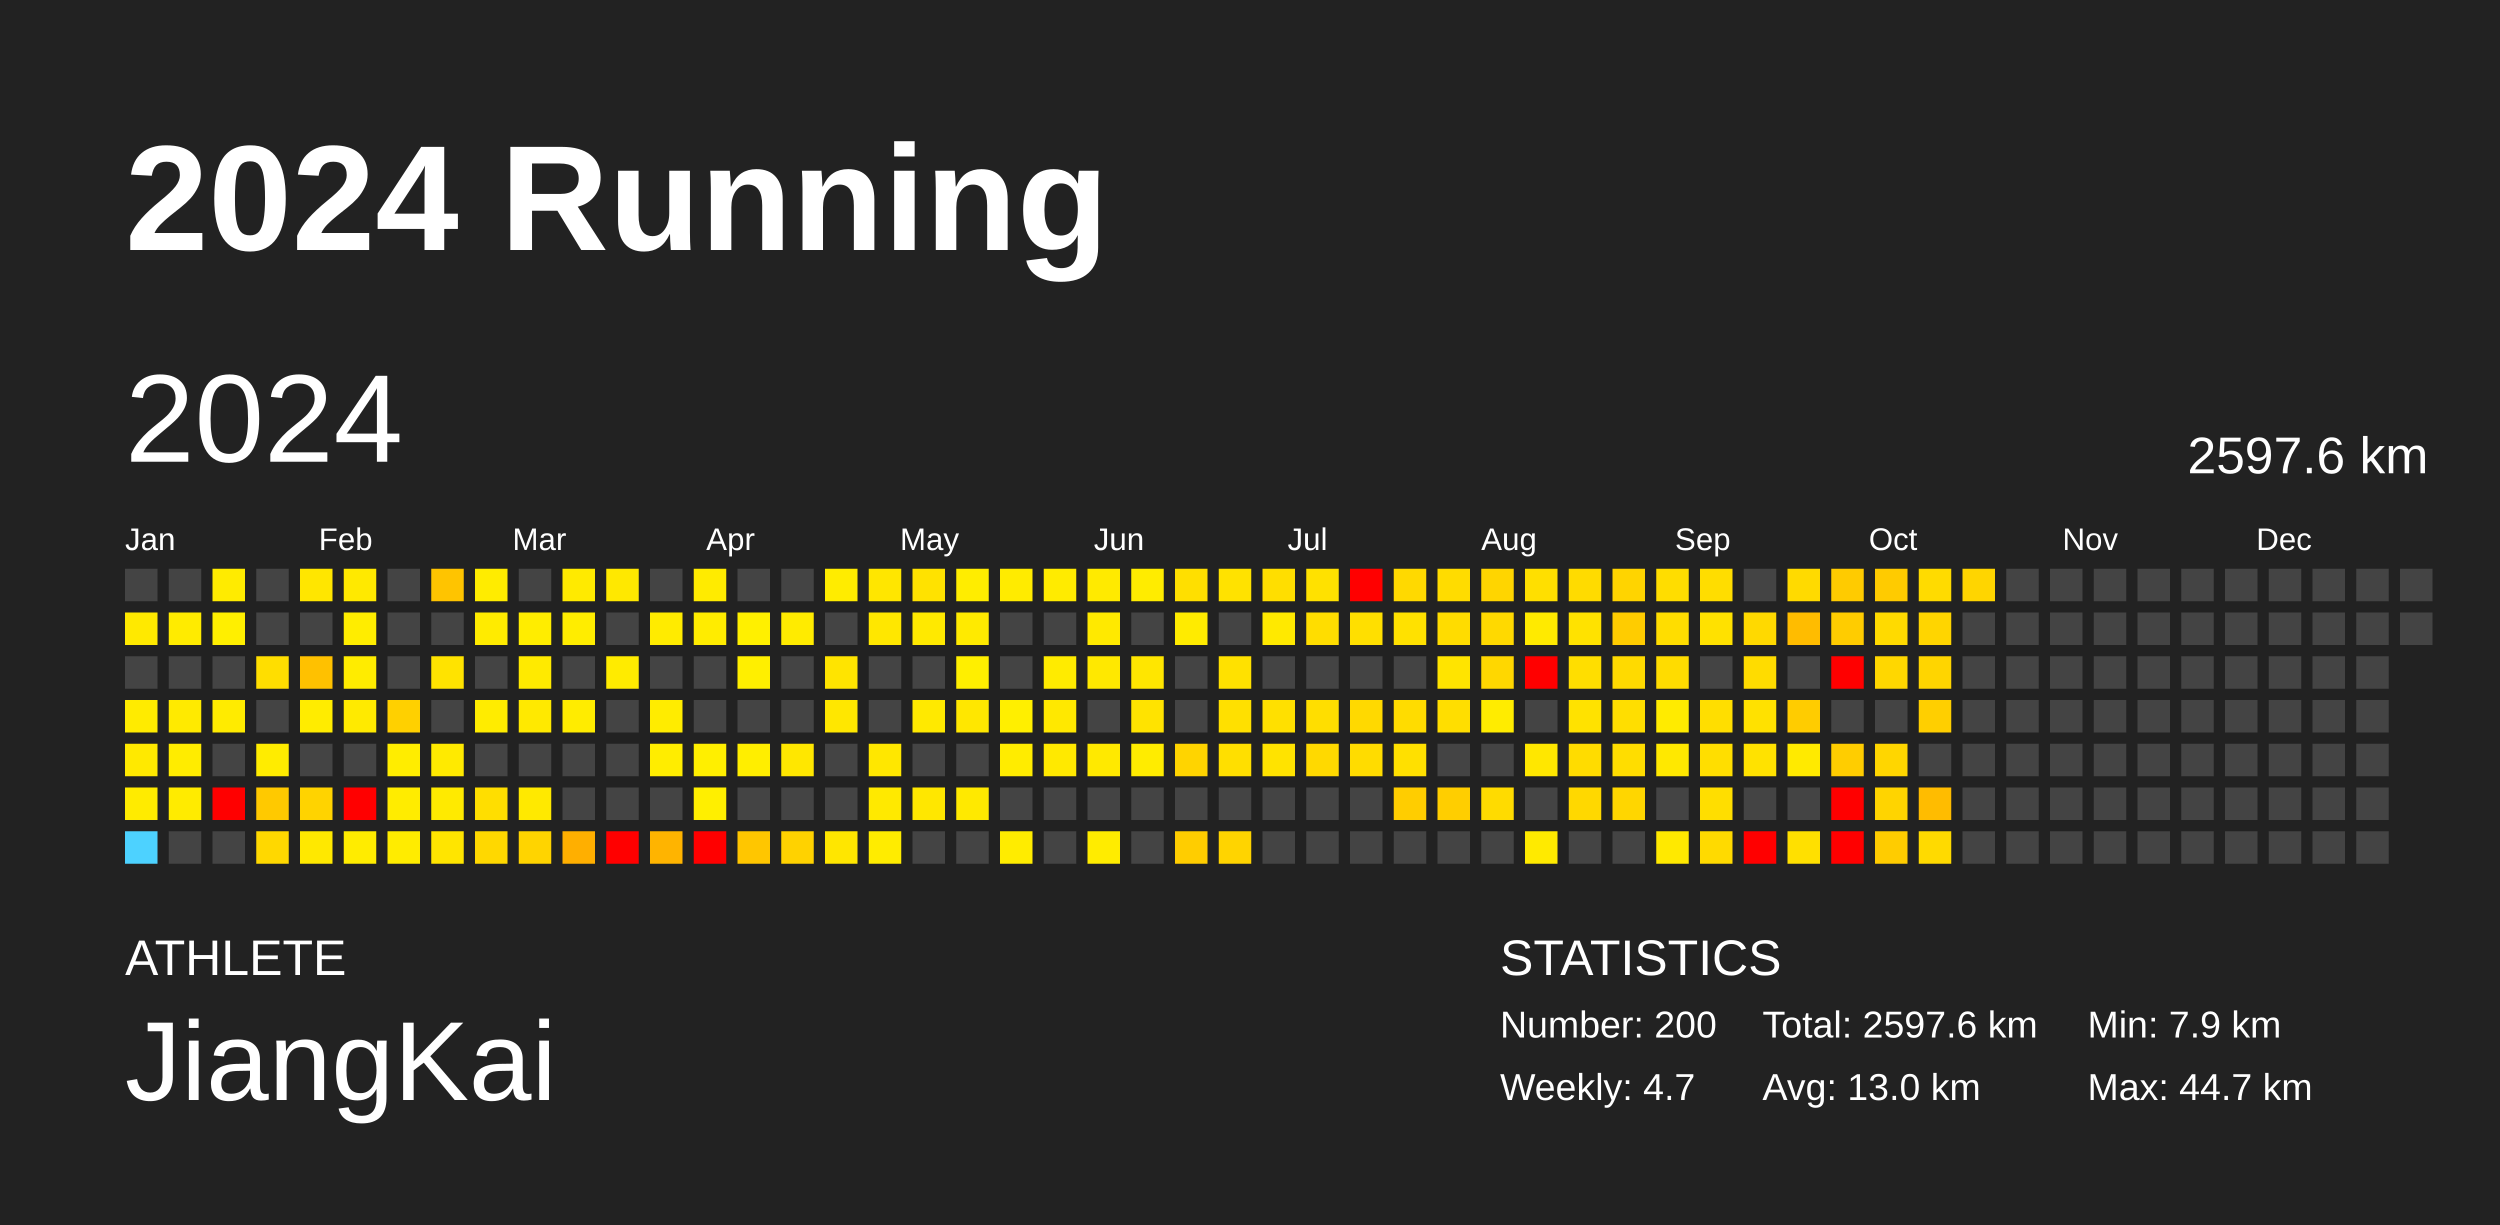
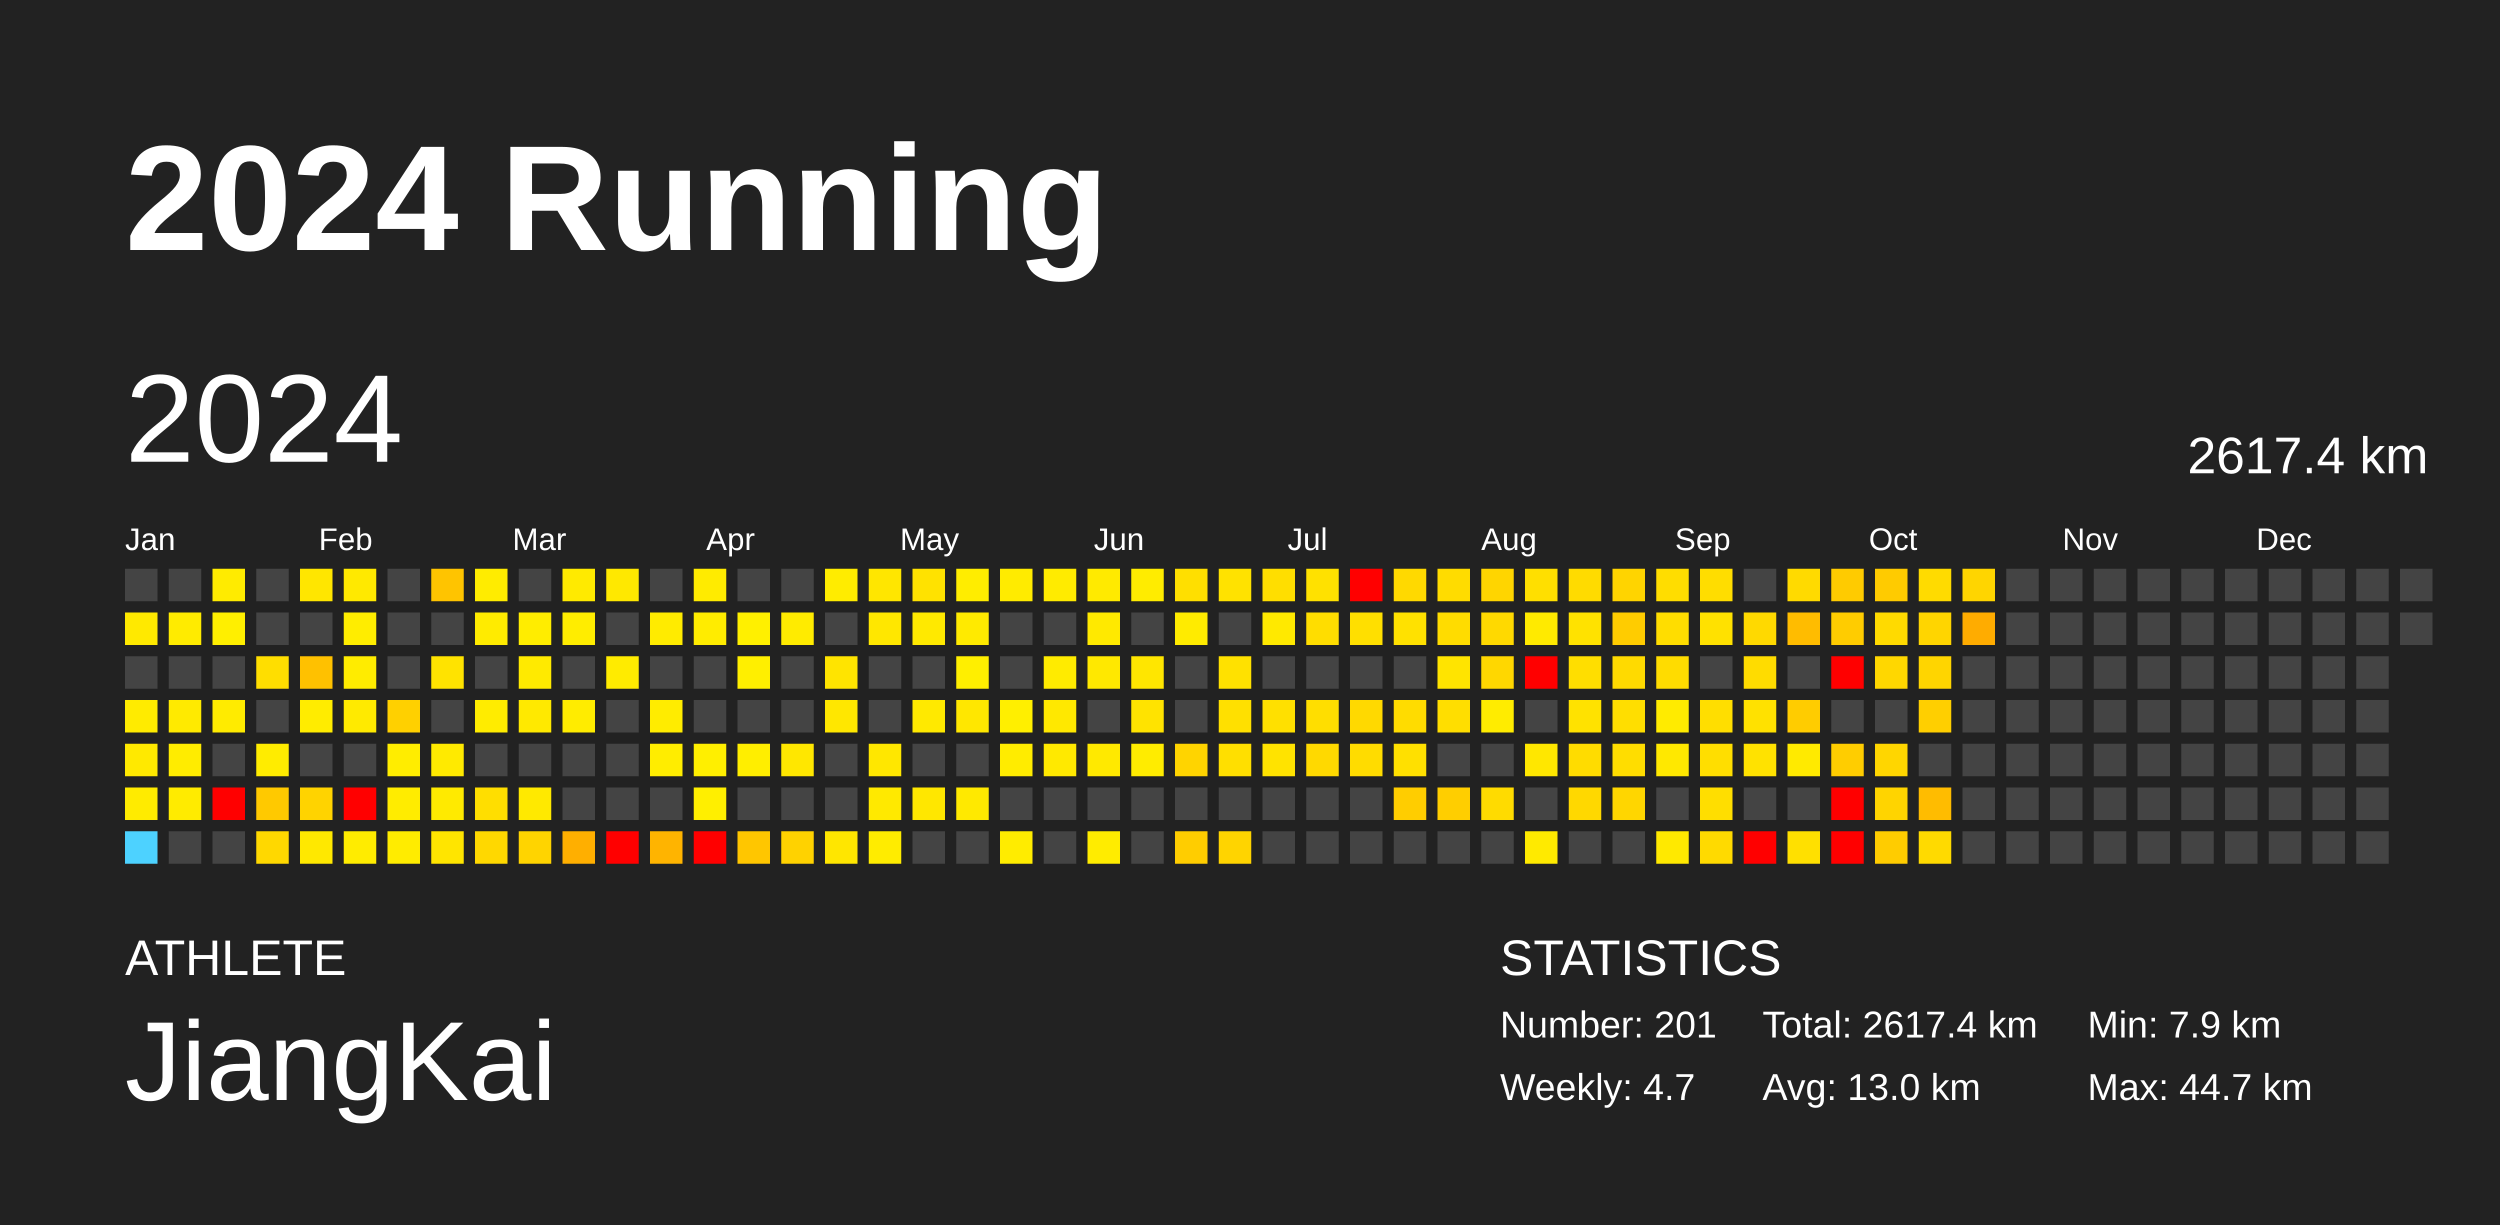
<svg xmlns="http://www.w3.org/2000/svg" baseProfile="full" height="98mm" version="1.1" viewBox="0,0,200,98" width="200mm">
  <defs />
  <rect fill="#222222" height="98" width="200" x="0" y="0" />
  <text fill="#FFFFFF" style="font-size:12px; font-family:Arial; font-weight:bold;" x="10" y="20">2024 Running</text>
  <text fill="#FFFFFF" style="font-size:4px; font-family:Arial" x="10" y="78">ATHLETE</text>
  <text fill="#FFFFFF" style="font-size:9px; font-family:Arial" x="10" y="88">JiangKai</text>
  <text fill="#FFFFFF" style="font-size:4px; font-family:Arial" x="120" y="78">STATISTICS</text>
-   <text fill="#FFFFFF" style="font-size:3px; font-family:Arial" x="120" y="83">Number: 200</text>
+   <text fill="#FFFFFF" style="font-size:3px; font-family:Arial" x="120" y="83">Number: 201</text>
  <text fill="#FFFFFF" style="font-size:3px; font-family:Arial" x="120" y="88">Weekly: 4.7</text>
-   <text fill="#FFFFFF" style="font-size:3px; font-family:Arial" x="141" y="83">Total: 2597.6 km</text>
+   <text fill="#FFFFFF" style="font-size:3px; font-family:Arial" x="141" y="83">Total: 2617.4 km</text>
  <text fill="#FFFFFF" style="font-size:3px; font-family:Arial" x="141" y="88">Avg: 13.0 km</text>
  <text fill="#FFFFFF" style="font-size:3px; font-family:Arial" x="167" y="83">Min: 7.9 km</text>
  <text fill="#FFFFFF" style="font-size:3px; font-family:Arial" x="167" y="88">Max: 44.7 km</text>
  <text dominant-baseline="hanging" fill="#FFFFFF" style="font-size:10.0px; font-family:Arial;" x="10" y="30">2024</text>
-   <text dominant-baseline="hanging" fill="#FFFFFF" style="font-size:4.125px; font-family:Arial;" x="175" y="35">2597.6 km</text>
+   <text dominant-baseline="hanging" fill="#FFFFFF" style="font-size:4.125px; font-family:Arial;" x="175" y="35">2617.4 km</text>
  <text fill="#FFFFFF" style="font-size:2.5px; font-family:Arial" x="10.0" y="44">Jan</text>
  <text fill="#FFFFFF" style="font-size:2.5px; font-family:Arial" x="25.5" y="44">Feb</text>
  <text fill="#FFFFFF" style="font-size:2.5px; font-family:Arial" x="41.0" y="44">Mar</text>
  <text fill="#FFFFFF" style="font-size:2.5px; font-family:Arial" x="56.5" y="44">Apr</text>
  <text fill="#FFFFFF" style="font-size:2.5px; font-family:Arial" x="72.0" y="44">May</text>
  <text fill="#FFFFFF" style="font-size:2.5px; font-family:Arial" x="87.5" y="44">Jun</text>
  <text fill="#FFFFFF" style="font-size:2.5px; font-family:Arial" x="103.0" y="44">Jul</text>
  <text fill="#FFFFFF" style="font-size:2.5px; font-family:Arial" x="118.5" y="44">Aug</text>
  <text fill="#FFFFFF" style="font-size:2.5px; font-family:Arial" x="134.0" y="44">Sep</text>
  <text fill="#FFFFFF" style="font-size:2.5px; font-family:Arial" x="149.5" y="44">Oct</text>
  <text fill="#FFFFFF" style="font-size:2.5px; font-family:Arial" x="165.0" y="44">Nov</text>
  <text fill="#FFFFFF" style="font-size:2.5px; font-family:Arial" x="180.5" y="44">Dec</text>
  <rect fill="#444444" height="2.6" width="2.6" x="10.0" y="45.5" />
  <rect fill="#ffe900" height="2.6" width="2.6" x="10.0" y="49.0" />
  <rect fill="#444444" height="2.6" width="2.6" x="10.0" y="52.5" />
  <rect fill="#ffeb00" height="2.6" width="2.6" x="10.0" y="56.0" />
  <rect fill="#ffe900" height="2.6" width="2.6" x="10.0" y="59.5" />
  <rect fill="#ffeb00" height="2.6" width="2.6" x="10.0" y="63.0" />
  <rect fill="#4dd2ff" height="2.6" width="2.6" x="10.0" y="66.5" />
  <rect fill="#444444" height="2.6" width="2.6" x="13.5" y="45.5" />
  <rect fill="#ffeb00" height="2.6" width="2.6" x="13.5" y="49.0" />
  <rect fill="#444444" height="2.6" width="2.6" x="13.5" y="52.5" />
  <rect fill="#ffea00" height="2.6" width="2.6" x="13.5" y="56.0" />
  <rect fill="#ffec00" height="2.6" width="2.6" x="13.5" y="59.5" />
  <rect fill="#ffeb00" height="2.6" width="2.6" x="13.5" y="63.0" />
  <rect fill="#444444" height="2.6" width="2.6" x="13.5" y="66.5" />
  <rect fill="#ffeb00" height="2.6" width="2.6" x="17.0" y="45.5" />
  <rect fill="#ffef00" height="2.6" width="2.6" x="17.0" y="49.0" />
  <rect fill="#444444" height="2.6" width="2.6" x="17.0" y="52.5" />
  <rect fill="#ffeb00" height="2.6" width="2.6" x="17.0" y="56.0" />
  <rect fill="#444444" height="2.6" width="2.6" x="17.0" y="59.5" />
  <rect fill="red" height="2.6" width="2.6" x="17.0" y="63.0" />
  <rect fill="#444444" height="2.6" width="2.6" x="17.0" y="66.5" />
  <rect fill="#444444" height="2.6" width="2.6" x="20.5" y="45.5" />
  <rect fill="#444444" height="2.6" width="2.6" x="20.5" y="49.0" />
  <rect fill="#ffde00" height="2.6" width="2.6" x="20.5" y="52.5" />
  <rect fill="#444444" height="2.6" width="2.6" x="20.5" y="56.0" />
  <rect fill="#ffec00" height="2.6" width="2.6" x="20.5" y="59.5" />
  <rect fill="#ffc900" height="2.6" width="2.6" x="20.5" y="63.0" />
  <rect fill="#ffd800" height="2.6" width="2.6" x="20.5" y="66.5" />
  <rect fill="#ffe600" height="2.6" width="2.6" x="24.0" y="45.5" />
  <rect fill="#444444" height="2.6" width="2.6" x="24.0" y="49.0" />
  <rect fill="#ffc100" height="2.6" width="2.6" x="24.0" y="52.5" />
  <rect fill="#ffec00" height="2.6" width="2.6" x="24.0" y="56.0" />
  <rect fill="#444444" height="2.6" width="2.6" x="24.0" y="59.5" />
  <rect fill="#ffd300" height="2.6" width="2.6" x="24.0" y="63.0" />
  <rect fill="#ffe800" height="2.6" width="2.6" x="24.0" y="66.5" />
  <rect fill="#ffe900" height="2.6" width="2.6" x="27.5" y="45.5" />
  <rect fill="#ffed00" height="2.6" width="2.6" x="27.5" y="49.0" />
  <rect fill="#ffec00" height="2.6" width="2.6" x="27.5" y="52.5" />
  <rect fill="#ffea00" height="2.6" width="2.6" x="27.5" y="56.0" />
  <rect fill="#444444" height="2.6" width="2.6" x="27.5" y="59.5" />
  <rect fill="red" height="2.6" width="2.6" x="27.5" y="63.0" />
  <rect fill="#ffec00" height="2.6" width="2.6" x="27.5" y="66.5" />
  <rect fill="#444444" height="2.6" width="2.6" x="31.0" y="45.5" />
  <rect fill="#444444" height="2.6" width="2.6" x="31.0" y="49.0" />
  <rect fill="#444444" height="2.6" width="2.6" x="31.0" y="52.5" />
  <rect fill="#ffd000" height="2.6" width="2.6" x="31.0" y="56.0" />
  <rect fill="#ffed00" height="2.6" width="2.6" x="31.0" y="59.5" />
  <rect fill="#ffec00" height="2.6" width="2.6" x="31.0" y="63.0" />
  <rect fill="#ffec00" height="2.6" width="2.6" x="31.0" y="66.5" />
  <rect fill="#ffc400" height="2.6" width="2.6" x="34.5" y="45.5" />
  <rect fill="#444444" height="2.6" width="2.6" x="34.5" y="49.0" />
  <rect fill="#ffe300" height="2.6" width="2.6" x="34.5" y="52.5" />
  <rect fill="#444444" height="2.6" width="2.6" x="34.5" y="56.0" />
  <rect fill="#ffea00" height="2.6" width="2.6" x="34.5" y="59.5" />
  <rect fill="#ffea00" height="2.6" width="2.6" x="34.5" y="63.0" />
  <rect fill="#ffe500" height="2.6" width="2.6" x="34.5" y="66.5" />
  <rect fill="#ffec00" height="2.6" width="2.6" x="38.0" y="45.5" />
  <rect fill="#ffeb00" height="2.6" width="2.6" x="38.0" y="49.0" />
  <rect fill="#444444" height="2.6" width="2.6" x="38.0" y="52.5" />
  <rect fill="#ffec00" height="2.6" width="2.6" x="38.0" y="56.0" />
  <rect fill="#444444" height="2.6" width="2.6" x="38.0" y="59.5" />
  <rect fill="#ffde00" height="2.6" width="2.6" x="38.0" y="63.0" />
  <rect fill="#ffd800" height="2.6" width="2.6" x="38.0" y="66.5" />
  <rect fill="#444444" height="2.6" width="2.6" x="41.5" y="45.5" />
  <rect fill="#ffed00" height="2.6" width="2.6" x="41.5" y="49.0" />
  <rect fill="#ffea00" height="2.6" width="2.6" x="41.5" y="52.5" />
  <rect fill="#ffe900" height="2.6" width="2.6" x="41.5" y="56.0" />
  <rect fill="#444444" height="2.6" width="2.6" x="41.5" y="59.5" />
  <rect fill="#ffe900" height="2.6" width="2.6" x="41.5" y="63.0" />
  <rect fill="#ffd400" height="2.6" width="2.6" x="41.5" y="66.5" />
  <rect fill="#ffea00" height="2.6" width="2.6" x="45.0" y="45.5" />
  <rect fill="#ffed00" height="2.6" width="2.6" x="45.0" y="49.0" />
  <rect fill="#444444" height="2.6" width="2.6" x="45.0" y="52.5" />
  <rect fill="#ffec00" height="2.6" width="2.6" x="45.0" y="56.0" />
  <rect fill="#444444" height="2.6" width="2.6" x="45.0" y="59.5" />
  <rect fill="#444444" height="2.6" width="2.6" x="45.0" y="63.0" />
  <rect fill="#ffaf00" height="2.6" width="2.6" x="45.0" y="66.5" />
  <rect fill="#ffe800" height="2.6" width="2.6" x="48.5" y="45.5" />
  <rect fill="#444444" height="2.6" width="2.6" x="48.5" y="49.0" />
  <rect fill="#ffeb00" height="2.6" width="2.6" x="48.5" y="52.5" />
  <rect fill="#444444" height="2.6" width="2.6" x="48.5" y="56.0" />
  <rect fill="#444444" height="2.6" width="2.6" x="48.5" y="59.5" />
  <rect fill="#444444" height="2.6" width="2.6" x="48.5" y="63.0" />
  <rect fill="red" height="2.6" width="2.6" x="48.5" y="66.5" />
  <rect fill="#444444" height="2.6" width="2.6" x="52.0" y="45.5" />
  <rect fill="#ffeb00" height="2.6" width="2.6" x="52.0" y="49.0" />
  <rect fill="#444444" height="2.6" width="2.6" x="52.0" y="52.5" />
  <rect fill="#ffec00" height="2.6" width="2.6" x="52.0" y="56.0" />
  <rect fill="#ffed00" height="2.6" width="2.6" x="52.0" y="59.5" />
  <rect fill="#444444" height="2.6" width="2.6" x="52.0" y="63.0" />
  <rect fill="#ffb400" height="2.6" width="2.6" x="52.0" y="66.5" />
  <rect fill="#ffeb00" height="2.6" width="2.6" x="55.5" y="45.5" />
  <rect fill="#ffec00" height="2.6" width="2.6" x="55.5" y="49.0" />
  <rect fill="#444444" height="2.6" width="2.6" x="55.5" y="52.5" />
  <rect fill="#444444" height="2.6" width="2.6" x="55.5" y="56.0" />
  <rect fill="#ffef00" height="2.6" width="2.6" x="55.5" y="59.5" />
  <rect fill="#ffef00" height="2.6" width="2.6" x="55.5" y="63.0" />
  <rect fill="red" height="2.6" width="2.6" x="55.5" y="66.5" />
  <rect fill="#444444" height="2.6" width="2.6" x="59.0" y="45.5" />
  <rect fill="#fff000" height="2.6" width="2.6" x="59.0" y="49.0" />
  <rect fill="#ffef00" height="2.6" width="2.6" x="59.0" y="52.5" />
  <rect fill="#444444" height="2.6" width="2.6" x="59.0" y="56.0" />
  <rect fill="#ffee00" height="2.6" width="2.6" x="59.0" y="59.5" />
  <rect fill="#444444" height="2.6" width="2.6" x="59.0" y="63.0" />
  <rect fill="#ffc600" height="2.6" width="2.6" x="59.0" y="66.5" />
  <rect fill="#444444" height="2.6" width="2.6" x="62.5" y="45.5" />
  <rect fill="#ffeb00" height="2.6" width="2.6" x="62.5" y="49.0" />
  <rect fill="#444444" height="2.6" width="2.6" x="62.5" y="52.5" />
  <rect fill="#444444" height="2.6" width="2.6" x="62.5" y="56.0" />
  <rect fill="#ffe700" height="2.6" width="2.6" x="62.5" y="59.5" />
  <rect fill="#444444" height="2.6" width="2.6" x="62.5" y="63.0" />
  <rect fill="#ffd200" height="2.6" width="2.6" x="62.5" y="66.5" />
  <rect fill="#ffec00" height="2.6" width="2.6" x="66.0" y="45.5" />
  <rect fill="#444444" height="2.6" width="2.6" x="66.0" y="49.0" />
  <rect fill="#ffe400" height="2.6" width="2.6" x="66.0" y="52.5" />
  <rect fill="#ffe700" height="2.6" width="2.6" x="66.0" y="56.0" />
  <rect fill="#444444" height="2.6" width="2.6" x="66.0" y="59.5" />
  <rect fill="#444444" height="2.6" width="2.6" x="66.0" y="63.0" />
  <rect fill="#ffe600" height="2.6" width="2.6" x="66.0" y="66.5" />
  <rect fill="#ffe600" height="2.6" width="2.6" x="69.5" y="45.5" />
  <rect fill="#ffe700" height="2.6" width="2.6" x="69.5" y="49.0" />
  <rect fill="#444444" height="2.6" width="2.6" x="69.5" y="52.5" />
  <rect fill="#444444" height="2.6" width="2.6" x="69.5" y="56.0" />
  <rect fill="#ffe700" height="2.6" width="2.6" x="69.5" y="59.5" />
  <rect fill="#ffe900" height="2.6" width="2.6" x="69.5" y="63.0" />
  <rect fill="#ffec00" height="2.6" width="2.6" x="69.5" y="66.5" />
  <rect fill="#ffe200" height="2.6" width="2.6" x="73.0" y="45.5" />
  <rect fill="#ffe900" height="2.6" width="2.6" x="73.0" y="49.0" />
  <rect fill="#444444" height="2.6" width="2.6" x="73.0" y="52.5" />
  <rect fill="#ffe900" height="2.6" width="2.6" x="73.0" y="56.0" />
  <rect fill="#444444" height="2.6" width="2.6" x="73.0" y="59.5" />
  <rect fill="#ffe700" height="2.6" width="2.6" x="73.0" y="63.0" />
  <rect fill="#444444" height="2.6" width="2.6" x="73.0" y="66.5" />
  <rect fill="#ffed00" height="2.6" width="2.6" x="76.5" y="45.5" />
  <rect fill="#ffea00" height="2.6" width="2.6" x="76.5" y="49.0" />
  <rect fill="#ffef00" height="2.6" width="2.6" x="76.5" y="52.5" />
  <rect fill="#ffe700" height="2.6" width="2.6" x="76.5" y="56.0" />
  <rect fill="#444444" height="2.6" width="2.6" x="76.5" y="59.5" />
  <rect fill="#ffe900" height="2.6" width="2.6" x="76.5" y="63.0" />
  <rect fill="#444444" height="2.6" width="2.6" x="76.5" y="66.5" />
  <rect fill="#ffeb00" height="2.6" width="2.6" x="80.0" y="45.5" />
  <rect fill="#444444" height="2.6" width="2.6" x="80.0" y="49.0" />
  <rect fill="#444444" height="2.6" width="2.6" x="80.0" y="52.5" />
  <rect fill="#ffef00" height="2.6" width="2.6" x="80.0" y="56.0" />
  <rect fill="#ffec00" height="2.6" width="2.6" x="80.0" y="59.5" />
  <rect fill="#444444" height="2.6" width="2.6" x="80.0" y="63.0" />
  <rect fill="#ffec00" height="2.6" width="2.6" x="80.0" y="66.5" />
  <rect fill="#ffeb00" height="2.6" width="2.6" x="83.5" y="45.5" />
  <rect fill="#444444" height="2.6" width="2.6" x="83.5" y="49.0" />
  <rect fill="#ffeb00" height="2.6" width="2.6" x="83.5" y="52.5" />
  <rect fill="#ffe800" height="2.6" width="2.6" x="83.5" y="56.0" />
  <rect fill="#ffe900" height="2.6" width="2.6" x="83.5" y="59.5" />
  <rect fill="#444444" height="2.6" width="2.6" x="83.5" y="63.0" />
  <rect fill="#444444" height="2.6" width="2.6" x="83.5" y="66.5" />
  <rect fill="#ffea00" height="2.6" width="2.6" x="87.0" y="45.5" />
  <rect fill="#ffe900" height="2.6" width="2.6" x="87.0" y="49.0" />
  <rect fill="#ffe800" height="2.6" width="2.6" x="87.0" y="52.5" />
  <rect fill="#444444" height="2.6" width="2.6" x="87.0" y="56.0" />
  <rect fill="#ffe900" height="2.6" width="2.6" x="87.0" y="59.5" />
  <rect fill="#444444" height="2.6" width="2.6" x="87.0" y="63.0" />
  <rect fill="#ffec00" height="2.6" width="2.6" x="87.0" y="66.5" />
  <rect fill="#ffec00" height="2.6" width="2.6" x="90.5" y="45.5" />
  <rect fill="#444444" height="2.6" width="2.6" x="90.5" y="49.0" />
  <rect fill="#ffe600" height="2.6" width="2.6" x="90.5" y="52.5" />
  <rect fill="#ffe300" height="2.6" width="2.6" x="90.5" y="56.0" />
  <rect fill="#ffec00" height="2.6" width="2.6" x="90.5" y="59.5" />
  <rect fill="#444444" height="2.6" width="2.6" x="90.5" y="63.0" />
  <rect fill="#444444" height="2.6" width="2.6" x="90.5" y="66.5" />
  <rect fill="#ffdf00" height="2.6" width="2.6" x="94.0" y="45.5" />
  <rect fill="#ffeb00" height="2.6" width="2.6" x="94.0" y="49.0" />
  <rect fill="#444444" height="2.6" width="2.6" x="94.0" y="52.5" />
  <rect fill="#444444" height="2.6" width="2.6" x="94.0" y="56.0" />
  <rect fill="#ffd400" height="2.6" width="2.6" x="94.0" y="59.5" />
  <rect fill="#444444" height="2.6" width="2.6" x="94.0" y="63.0" />
  <rect fill="#ffcd00" height="2.6" width="2.6" x="94.0" y="66.5" />
  <rect fill="#ffe200" height="2.6" width="2.6" x="97.5" y="45.5" />
  <rect fill="#444444" height="2.6" width="2.6" x="97.5" y="49.0" />
  <rect fill="#ffe100" height="2.6" width="2.6" x="97.5" y="52.5" />
  <rect fill="#ffe000" height="2.6" width="2.6" x="97.5" y="56.0" />
  <rect fill="#ffdf00" height="2.6" width="2.6" x="97.5" y="59.5" />
  <rect fill="#444444" height="2.6" width="2.6" x="97.5" y="63.0" />
  <rect fill="#ffd400" height="2.6" width="2.6" x="97.5" y="66.5" />
  <rect fill="#ffde00" height="2.6" width="2.6" x="101.0" y="45.5" />
  <rect fill="#ffe900" height="2.6" width="2.6" x="101.0" y="49.0" />
  <rect fill="#444444" height="2.6" width="2.6" x="101.0" y="52.5" />
  <rect fill="#ffe000" height="2.6" width="2.6" x="101.0" y="56.0" />
  <rect fill="#ffe300" height="2.6" width="2.6" x="101.0" y="59.5" />
  <rect fill="#444444" height="2.6" width="2.6" x="101.0" y="63.0" />
  <rect fill="#444444" height="2.6" width="2.6" x="101.0" y="66.5" />
  <rect fill="#ffe100" height="2.6" width="2.6" x="104.5" y="45.5" />
  <rect fill="#ffdd00" height="2.6" width="2.6" x="104.5" y="49.0" />
  <rect fill="#444444" height="2.6" width="2.6" x="104.5" y="52.5" />
  <rect fill="#ffde00" height="2.6" width="2.6" x="104.5" y="56.0" />
  <rect fill="#ffd900" height="2.6" width="2.6" x="104.5" y="59.5" />
  <rect fill="#444444" height="2.6" width="2.6" x="104.5" y="63.0" />
  <rect fill="#444444" height="2.6" width="2.6" x="104.5" y="66.5" />
  <rect fill="red" height="2.6" width="2.6" x="108.0" y="45.5" />
  <rect fill="#ffdf00" height="2.6" width="2.6" x="108.0" y="49.0" />
  <rect fill="#444444" height="2.6" width="2.6" x="108.0" y="52.5" />
  <rect fill="#ffd900" height="2.6" width="2.6" x="108.0" y="56.0" />
  <rect fill="#ffdc00" height="2.6" width="2.6" x="108.0" y="59.5" />
  <rect fill="#444444" height="2.6" width="2.6" x="108.0" y="63.0" />
  <rect fill="#444444" height="2.6" width="2.6" x="108.0" y="66.5" />
  <rect fill="#ffd900" height="2.6" width="2.6" x="111.5" y="45.5" />
  <rect fill="#ffe100" height="2.6" width="2.6" x="111.5" y="49.0" />
  <rect fill="#444444" height="2.6" width="2.6" x="111.5" y="52.5" />
  <rect fill="#ffdc00" height="2.6" width="2.6" x="111.5" y="56.0" />
  <rect fill="#ffe000" height="2.6" width="2.6" x="111.5" y="59.5" />
  <rect fill="#ffcd00" height="2.6" width="2.6" x="111.5" y="63.0" />
  <rect fill="#444444" height="2.6" width="2.6" x="111.5" y="66.5" />
  <rect fill="#ffdc00" height="2.6" width="2.6" x="115.0" y="45.5" />
  <rect fill="#ffdc00" height="2.6" width="2.6" x="115.0" y="49.0" />
  <rect fill="#ffe400" height="2.6" width="2.6" x="115.0" y="52.5" />
  <rect fill="#ffde00" height="2.6" width="2.6" x="115.0" y="56.0" />
  <rect fill="#444444" height="2.6" width="2.6" x="115.0" y="59.5" />
  <rect fill="#ffce00" height="2.6" width="2.6" x="115.0" y="63.0" />
  <rect fill="#444444" height="2.6" width="2.6" x="115.0" y="66.5" />
  <rect fill="#ffd500" height="2.6" width="2.6" x="118.5" y="45.5" />
  <rect fill="#ffd900" height="2.6" width="2.6" x="118.5" y="49.0" />
  <rect fill="#ffd700" height="2.6" width="2.6" x="118.5" y="52.5" />
  <rect fill="#ffec00" height="2.6" width="2.6" x="118.5" y="56.0" />
  <rect fill="#444444" height="2.6" width="2.6" x="118.5" y="59.5" />
  <rect fill="#ffdb00" height="2.6" width="2.6" x="118.5" y="63.0" />
  <rect fill="#444444" height="2.6" width="2.6" x="118.5" y="66.5" />
  <rect fill="#ffdf00" height="2.6" width="2.6" x="122.0" y="45.5" />
  <rect fill="#ffea00" height="2.6" width="2.6" x="122.0" y="49.0" />
  <rect fill="red" height="2.6" width="2.6" x="122.0" y="52.5" />
  <rect fill="#444444" height="2.6" width="2.6" x="122.0" y="56.0" />
  <rect fill="#ffe700" height="2.6" width="2.6" x="122.0" y="59.5" />
  <rect fill="#444444" height="2.6" width="2.6" x="122.0" y="63.0" />
  <rect fill="#ffea00" height="2.6" width="2.6" x="122.0" y="66.5" />
  <rect fill="#ffdb00" height="2.6" width="2.6" x="125.5" y="45.5" />
  <rect fill="#ffe200" height="2.6" width="2.6" x="125.5" y="49.0" />
  <rect fill="#ffde00" height="2.6" width="2.6" x="125.5" y="52.5" />
  <rect fill="#ffe200" height="2.6" width="2.6" x="125.5" y="56.0" />
  <rect fill="#ffdc00" height="2.6" width="2.6" x="125.5" y="59.5" />
  <rect fill="#ffd800" height="2.6" width="2.6" x="125.5" y="63.0" />
  <rect fill="#444444" height="2.6" width="2.6" x="125.5" y="66.5" />
  <rect fill="#ffd400" height="2.6" width="2.6" x="129.0" y="45.5" />
  <rect fill="#ffcc00" height="2.6" width="2.6" x="129.0" y="49.0" />
  <rect fill="#ffda00" height="2.6" width="2.6" x="129.0" y="52.5" />
  <rect fill="#ffde00" height="2.6" width="2.6" x="129.0" y="56.0" />
  <rect fill="#ffdd00" height="2.6" width="2.6" x="129.0" y="59.5" />
  <rect fill="#ffd600" height="2.6" width="2.6" x="129.0" y="63.0" />
  <rect fill="#444444" height="2.6" width="2.6" x="129.0" y="66.5" />
  <rect fill="#ffdd00" height="2.6" width="2.6" x="132.5" y="45.5" />
  <rect fill="#ffdd00" height="2.6" width="2.6" x="132.5" y="49.0" />
  <rect fill="#ffdc00" height="2.6" width="2.6" x="132.5" y="52.5" />
  <rect fill="#ffeb00" height="2.6" width="2.6" x="132.5" y="56.0" />
  <rect fill="#ffe800" height="2.6" width="2.6" x="132.5" y="59.5" />
  <rect fill="#444444" height="2.6" width="2.6" x="132.5" y="63.0" />
  <rect fill="#ffe900" height="2.6" width="2.6" x="132.5" y="66.5" />
  <rect fill="#ffdd00" height="2.6" width="2.6" x="136.0" y="45.5" />
  <rect fill="#ffe100" height="2.6" width="2.6" x="136.0" y="49.0" />
  <rect fill="#444444" height="2.6" width="2.6" x="136.0" y="52.5" />
  <rect fill="#ffde00" height="2.6" width="2.6" x="136.0" y="56.0" />
  <rect fill="#ffde00" height="2.6" width="2.6" x="136.0" y="59.5" />
  <rect fill="#ffde00" height="2.6" width="2.6" x="136.0" y="63.0" />
  <rect fill="#ffda00" height="2.6" width="2.6" x="136.0" y="66.5" />
  <rect fill="#444444" height="2.6" width="2.6" x="139.5" y="45.5" />
  <rect fill="#ffd900" height="2.6" width="2.6" x="139.5" y="49.0" />
  <rect fill="#ffdc00" height="2.6" width="2.6" x="139.5" y="52.5" />
  <rect fill="#ffe100" height="2.6" width="2.6" x="139.5" y="56.0" />
  <rect fill="#ffe200" height="2.6" width="2.6" x="139.5" y="59.5" />
  <rect fill="#444444" height="2.6" width="2.6" x="139.5" y="63.0" />
  <rect fill="red" height="2.6" width="2.6" x="139.5" y="66.5" />
  <rect fill="#ffda00" height="2.6" width="2.6" x="143.0" y="45.5" />
  <rect fill="#ffbc00" height="2.6" width="2.6" x="143.0" y="49.0" />
  <rect fill="#444444" height="2.6" width="2.6" x="143.0" y="52.5" />
  <rect fill="#ffcc00" height="2.6" width="2.6" x="143.0" y="56.0" />
  <rect fill="#ffea00" height="2.6" width="2.6" x="143.0" y="59.5" />
  <rect fill="#444444" height="2.6" width="2.6" x="143.0" y="63.0" />
  <rect fill="#ffe000" height="2.6" width="2.6" x="143.0" y="66.5" />
  <rect fill="#ffcb00" height="2.6" width="2.6" x="146.5" y="45.5" />
  <rect fill="#ffcc00" height="2.6" width="2.6" x="146.5" y="49.0" />
  <rect fill="red" height="2.6" width="2.6" x="146.5" y="52.5" />
  <rect fill="#444444" height="2.6" width="2.6" x="146.5" y="56.0" />
  <rect fill="#ffcd00" height="2.6" width="2.6" x="146.5" y="59.5" />
  <rect fill="red" height="2.6" width="2.6" x="146.5" y="63.0" />
  <rect fill="red" height="2.6" width="2.6" x="146.5" y="66.5" />
  <rect fill="#ffcb00" height="2.6" width="2.6" x="150.0" y="45.5" />
  <rect fill="#ffda00" height="2.6" width="2.6" x="150.0" y="49.0" />
  <rect fill="#ffd700" height="2.6" width="2.6" x="150.0" y="52.5" />
  <rect fill="#444444" height="2.6" width="2.6" x="150.0" y="56.0" />
  <rect fill="#ffd600" height="2.6" width="2.6" x="150.0" y="59.5" />
  <rect fill="#ffd400" height="2.6" width="2.6" x="150.0" y="63.0" />
  <rect fill="#ffcc00" height="2.6" width="2.6" x="150.0" y="66.5" />
  <rect fill="#ffdb00" height="2.6" width="2.6" x="153.5" y="45.5" />
  <rect fill="#ffd500" height="2.6" width="2.6" x="153.5" y="49.0" />
  <rect fill="#ffd500" height="2.6" width="2.6" x="153.5" y="52.5" />
  <rect fill="#ffcf00" height="2.6" width="2.6" x="153.5" y="56.0" />
  <rect fill="#444444" height="2.6" width="2.6" x="153.5" y="59.5" />
  <rect fill="#ffbc00" height="2.6" width="2.6" x="153.5" y="63.0" />
  <rect fill="#ffda00" height="2.6" width="2.6" x="153.5" y="66.5" />
  <rect fill="#ffd500" height="2.6" width="2.6" x="157.0" y="45.5" />
-   <rect fill="#444444" height="2.6" width="2.6" x="157.0" y="49.0" />
+   <rect fill="#ffac00" height="2.6" width="2.6" x="157.0" y="49.0" />
  <rect fill="#444444" height="2.6" width="2.6" x="157.0" y="52.5" />
  <rect fill="#444444" height="2.6" width="2.6" x="157.0" y="56.0" />
  <rect fill="#444444" height="2.6" width="2.6" x="157.0" y="59.5" />
  <rect fill="#444444" height="2.6" width="2.6" x="157.0" y="63.0" />
  <rect fill="#444444" height="2.6" width="2.6" x="157.0" y="66.5" />
  <rect fill="#444444" height="2.6" width="2.6" x="160.5" y="45.5" />
  <rect fill="#444444" height="2.6" width="2.6" x="160.5" y="49.0" />
  <rect fill="#444444" height="2.6" width="2.6" x="160.5" y="52.5" />
  <rect fill="#444444" height="2.6" width="2.6" x="160.5" y="56.0" />
  <rect fill="#444444" height="2.6" width="2.6" x="160.5" y="59.5" />
  <rect fill="#444444" height="2.6" width="2.6" x="160.5" y="63.0" />
  <rect fill="#444444" height="2.6" width="2.6" x="160.5" y="66.5" />
  <rect fill="#444444" height="2.6" width="2.6" x="164.0" y="45.5" />
  <rect fill="#444444" height="2.6" width="2.6" x="164.0" y="49.0" />
  <rect fill="#444444" height="2.6" width="2.6" x="164.0" y="52.5" />
  <rect fill="#444444" height="2.6" width="2.6" x="164.0" y="56.0" />
  <rect fill="#444444" height="2.6" width="2.6" x="164.0" y="59.5" />
  <rect fill="#444444" height="2.6" width="2.6" x="164.0" y="63.0" />
  <rect fill="#444444" height="2.6" width="2.6" x="164.0" y="66.5" />
  <rect fill="#444444" height="2.6" width="2.6" x="167.5" y="45.5" />
  <rect fill="#444444" height="2.6" width="2.6" x="167.5" y="49.0" />
  <rect fill="#444444" height="2.6" width="2.6" x="167.5" y="52.5" />
  <rect fill="#444444" height="2.6" width="2.6" x="167.5" y="56.0" />
  <rect fill="#444444" height="2.6" width="2.6" x="167.5" y="59.5" />
  <rect fill="#444444" height="2.6" width="2.6" x="167.5" y="63.0" />
  <rect fill="#444444" height="2.6" width="2.6" x="167.5" y="66.5" />
  <rect fill="#444444" height="2.6" width="2.6" x="171.0" y="45.5" />
  <rect fill="#444444" height="2.6" width="2.6" x="171.0" y="49.0" />
  <rect fill="#444444" height="2.6" width="2.6" x="171.0" y="52.5" />
  <rect fill="#444444" height="2.6" width="2.6" x="171.0" y="56.0" />
  <rect fill="#444444" height="2.6" width="2.6" x="171.0" y="59.5" />
  <rect fill="#444444" height="2.6" width="2.6" x="171.0" y="63.0" />
  <rect fill="#444444" height="2.6" width="2.6" x="171.0" y="66.5" />
  <rect fill="#444444" height="2.6" width="2.6" x="174.5" y="45.5" />
  <rect fill="#444444" height="2.6" width="2.6" x="174.5" y="49.0" />
  <rect fill="#444444" height="2.6" width="2.6" x="174.5" y="52.5" />
  <rect fill="#444444" height="2.6" width="2.6" x="174.5" y="56.0" />
  <rect fill="#444444" height="2.6" width="2.6" x="174.5" y="59.5" />
  <rect fill="#444444" height="2.6" width="2.6" x="174.5" y="63.0" />
  <rect fill="#444444" height="2.6" width="2.6" x="174.5" y="66.5" />
  <rect fill="#444444" height="2.6" width="2.6" x="178.0" y="45.5" />
  <rect fill="#444444" height="2.6" width="2.6" x="178.0" y="49.0" />
  <rect fill="#444444" height="2.6" width="2.6" x="178.0" y="52.5" />
  <rect fill="#444444" height="2.6" width="2.6" x="178.0" y="56.0" />
  <rect fill="#444444" height="2.6" width="2.6" x="178.0" y="59.5" />
  <rect fill="#444444" height="2.6" width="2.6" x="178.0" y="63.0" />
  <rect fill="#444444" height="2.6" width="2.6" x="178.0" y="66.5" />
  <rect fill="#444444" height="2.6" width="2.6" x="181.5" y="45.5" />
  <rect fill="#444444" height="2.6" width="2.6" x="181.5" y="49.0" />
  <rect fill="#444444" height="2.6" width="2.6" x="181.5" y="52.5" />
  <rect fill="#444444" height="2.6" width="2.6" x="181.5" y="56.0" />
  <rect fill="#444444" height="2.6" width="2.6" x="181.5" y="59.5" />
  <rect fill="#444444" height="2.6" width="2.6" x="181.5" y="63.0" />
  <rect fill="#444444" height="2.6" width="2.6" x="181.5" y="66.5" />
  <rect fill="#444444" height="2.6" width="2.6" x="185.0" y="45.5" />
  <rect fill="#444444" height="2.6" width="2.6" x="185.0" y="49.0" />
  <rect fill="#444444" height="2.6" width="2.6" x="185.0" y="52.5" />
  <rect fill="#444444" height="2.6" width="2.6" x="185.0" y="56.0" />
  <rect fill="#444444" height="2.6" width="2.6" x="185.0" y="59.5" />
  <rect fill="#444444" height="2.6" width="2.6" x="185.0" y="63.0" />
  <rect fill="#444444" height="2.6" width="2.6" x="185.0" y="66.5" />
  <rect fill="#444444" height="2.6" width="2.6" x="188.5" y="45.5" />
  <rect fill="#444444" height="2.6" width="2.6" x="188.5" y="49.0" />
  <rect fill="#444444" height="2.6" width="2.6" x="188.5" y="52.5" />
  <rect fill="#444444" height="2.6" width="2.6" x="188.5" y="56.0" />
  <rect fill="#444444" height="2.6" width="2.6" x="188.5" y="59.5" />
  <rect fill="#444444" height="2.6" width="2.6" x="188.5" y="63.0" />
  <rect fill="#444444" height="2.6" width="2.6" x="188.5" y="66.5" />
  <rect fill="#444444" height="2.6" width="2.6" x="192.0" y="45.5" />
  <rect fill="#444444" height="2.6" width="2.6" x="192.0" y="49.0" />
</svg>
